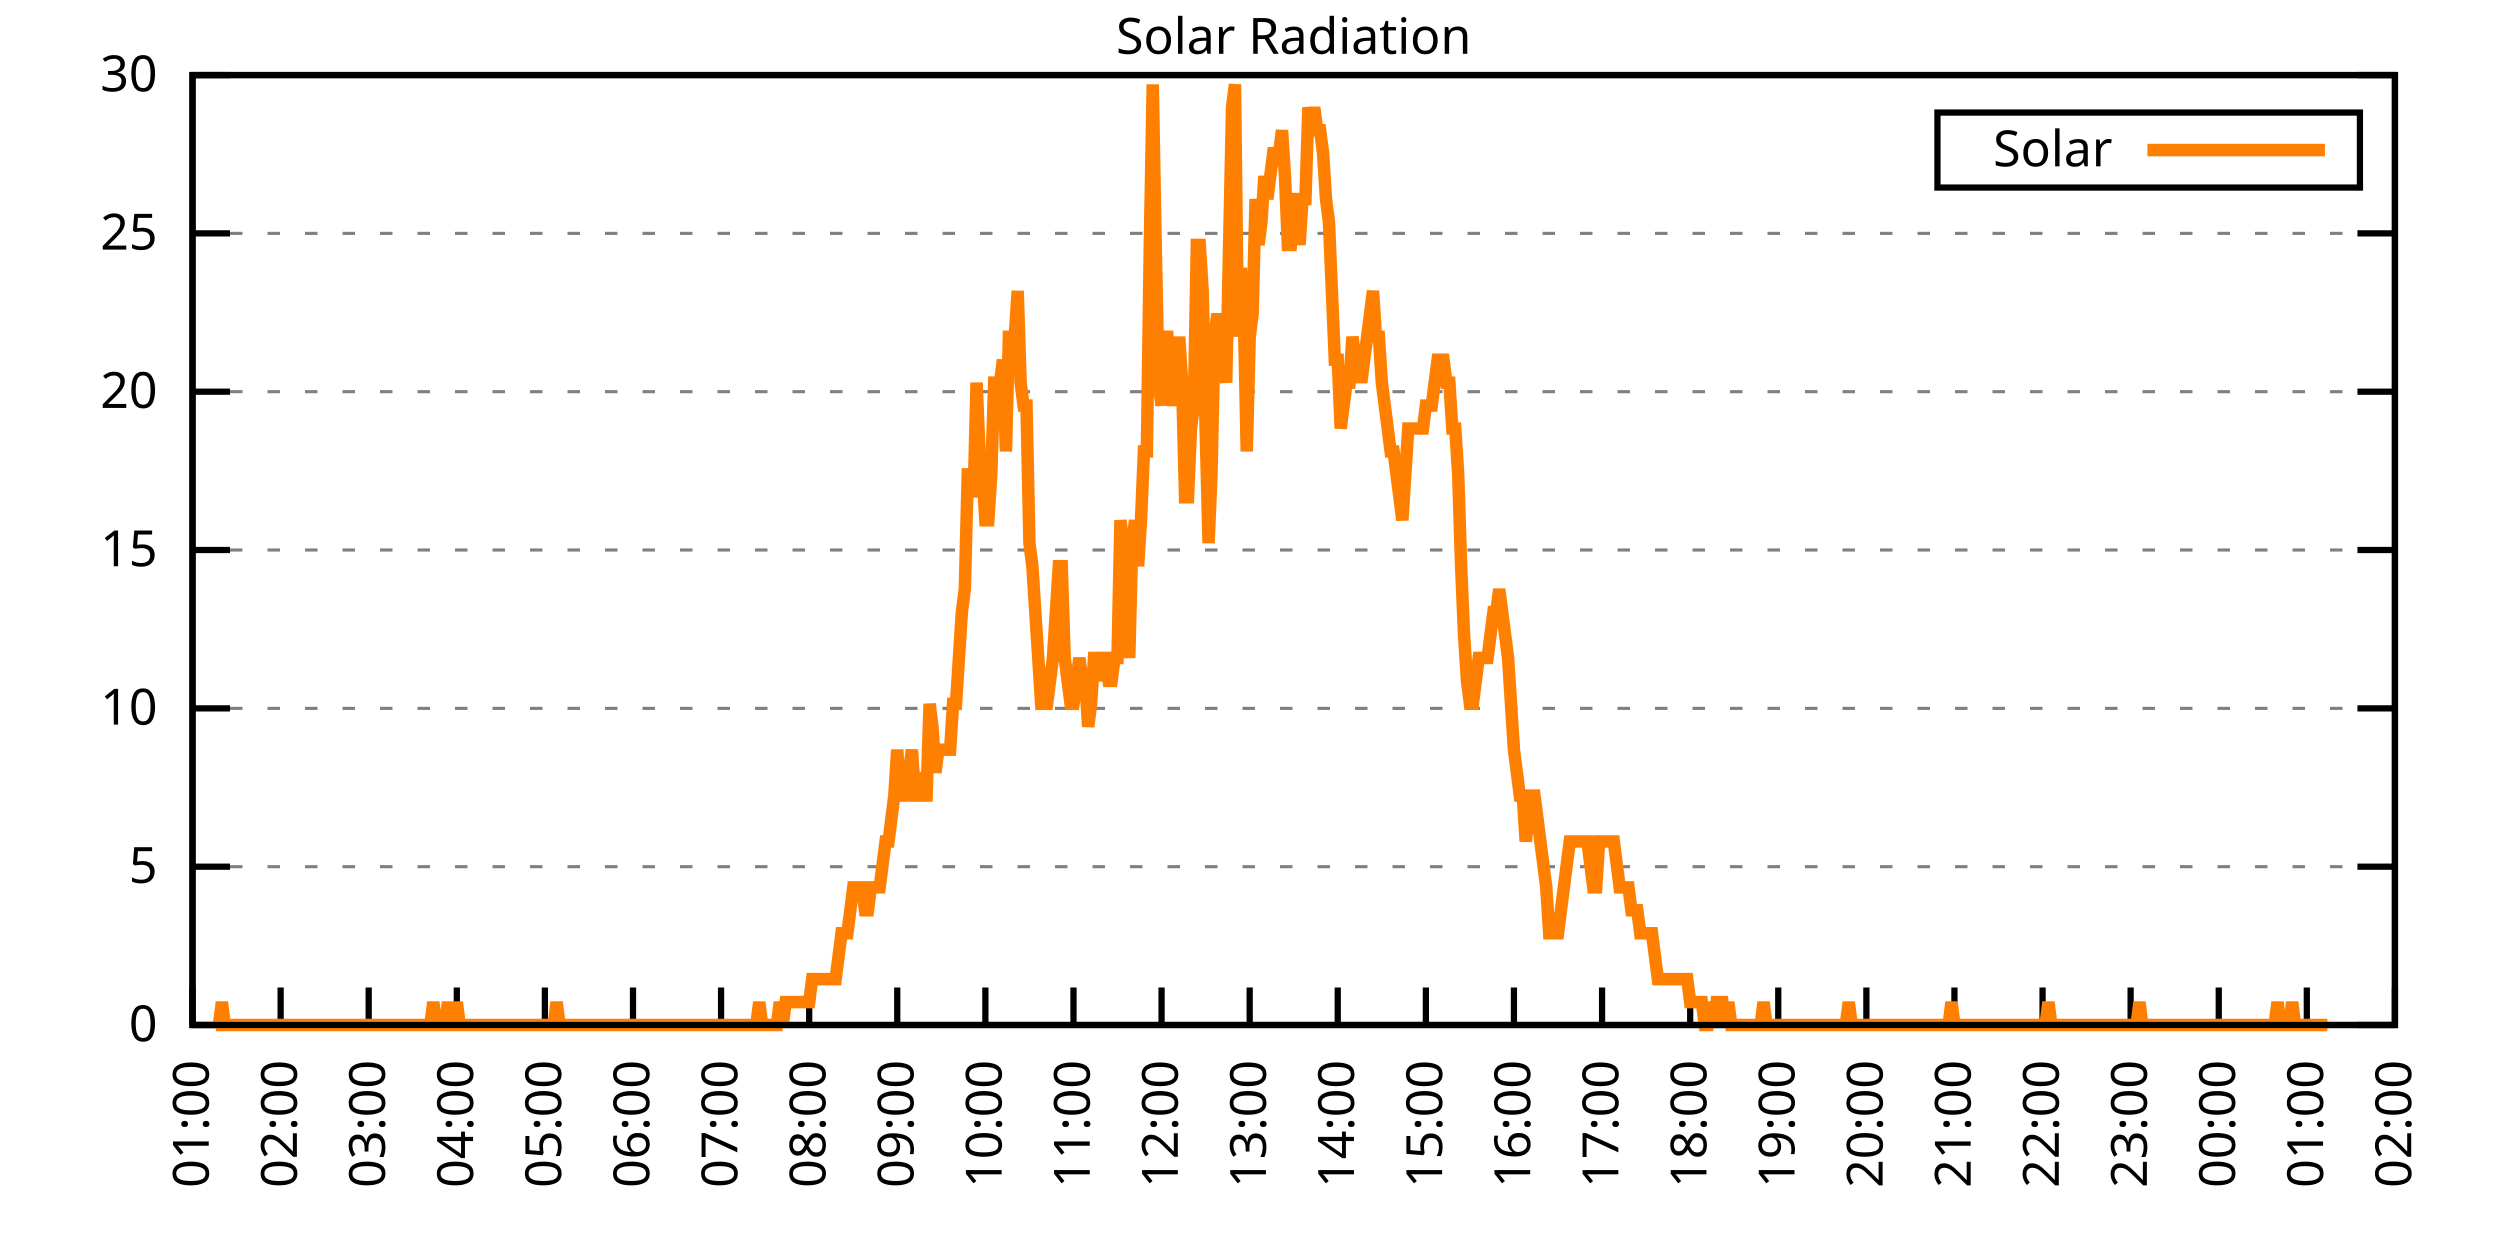
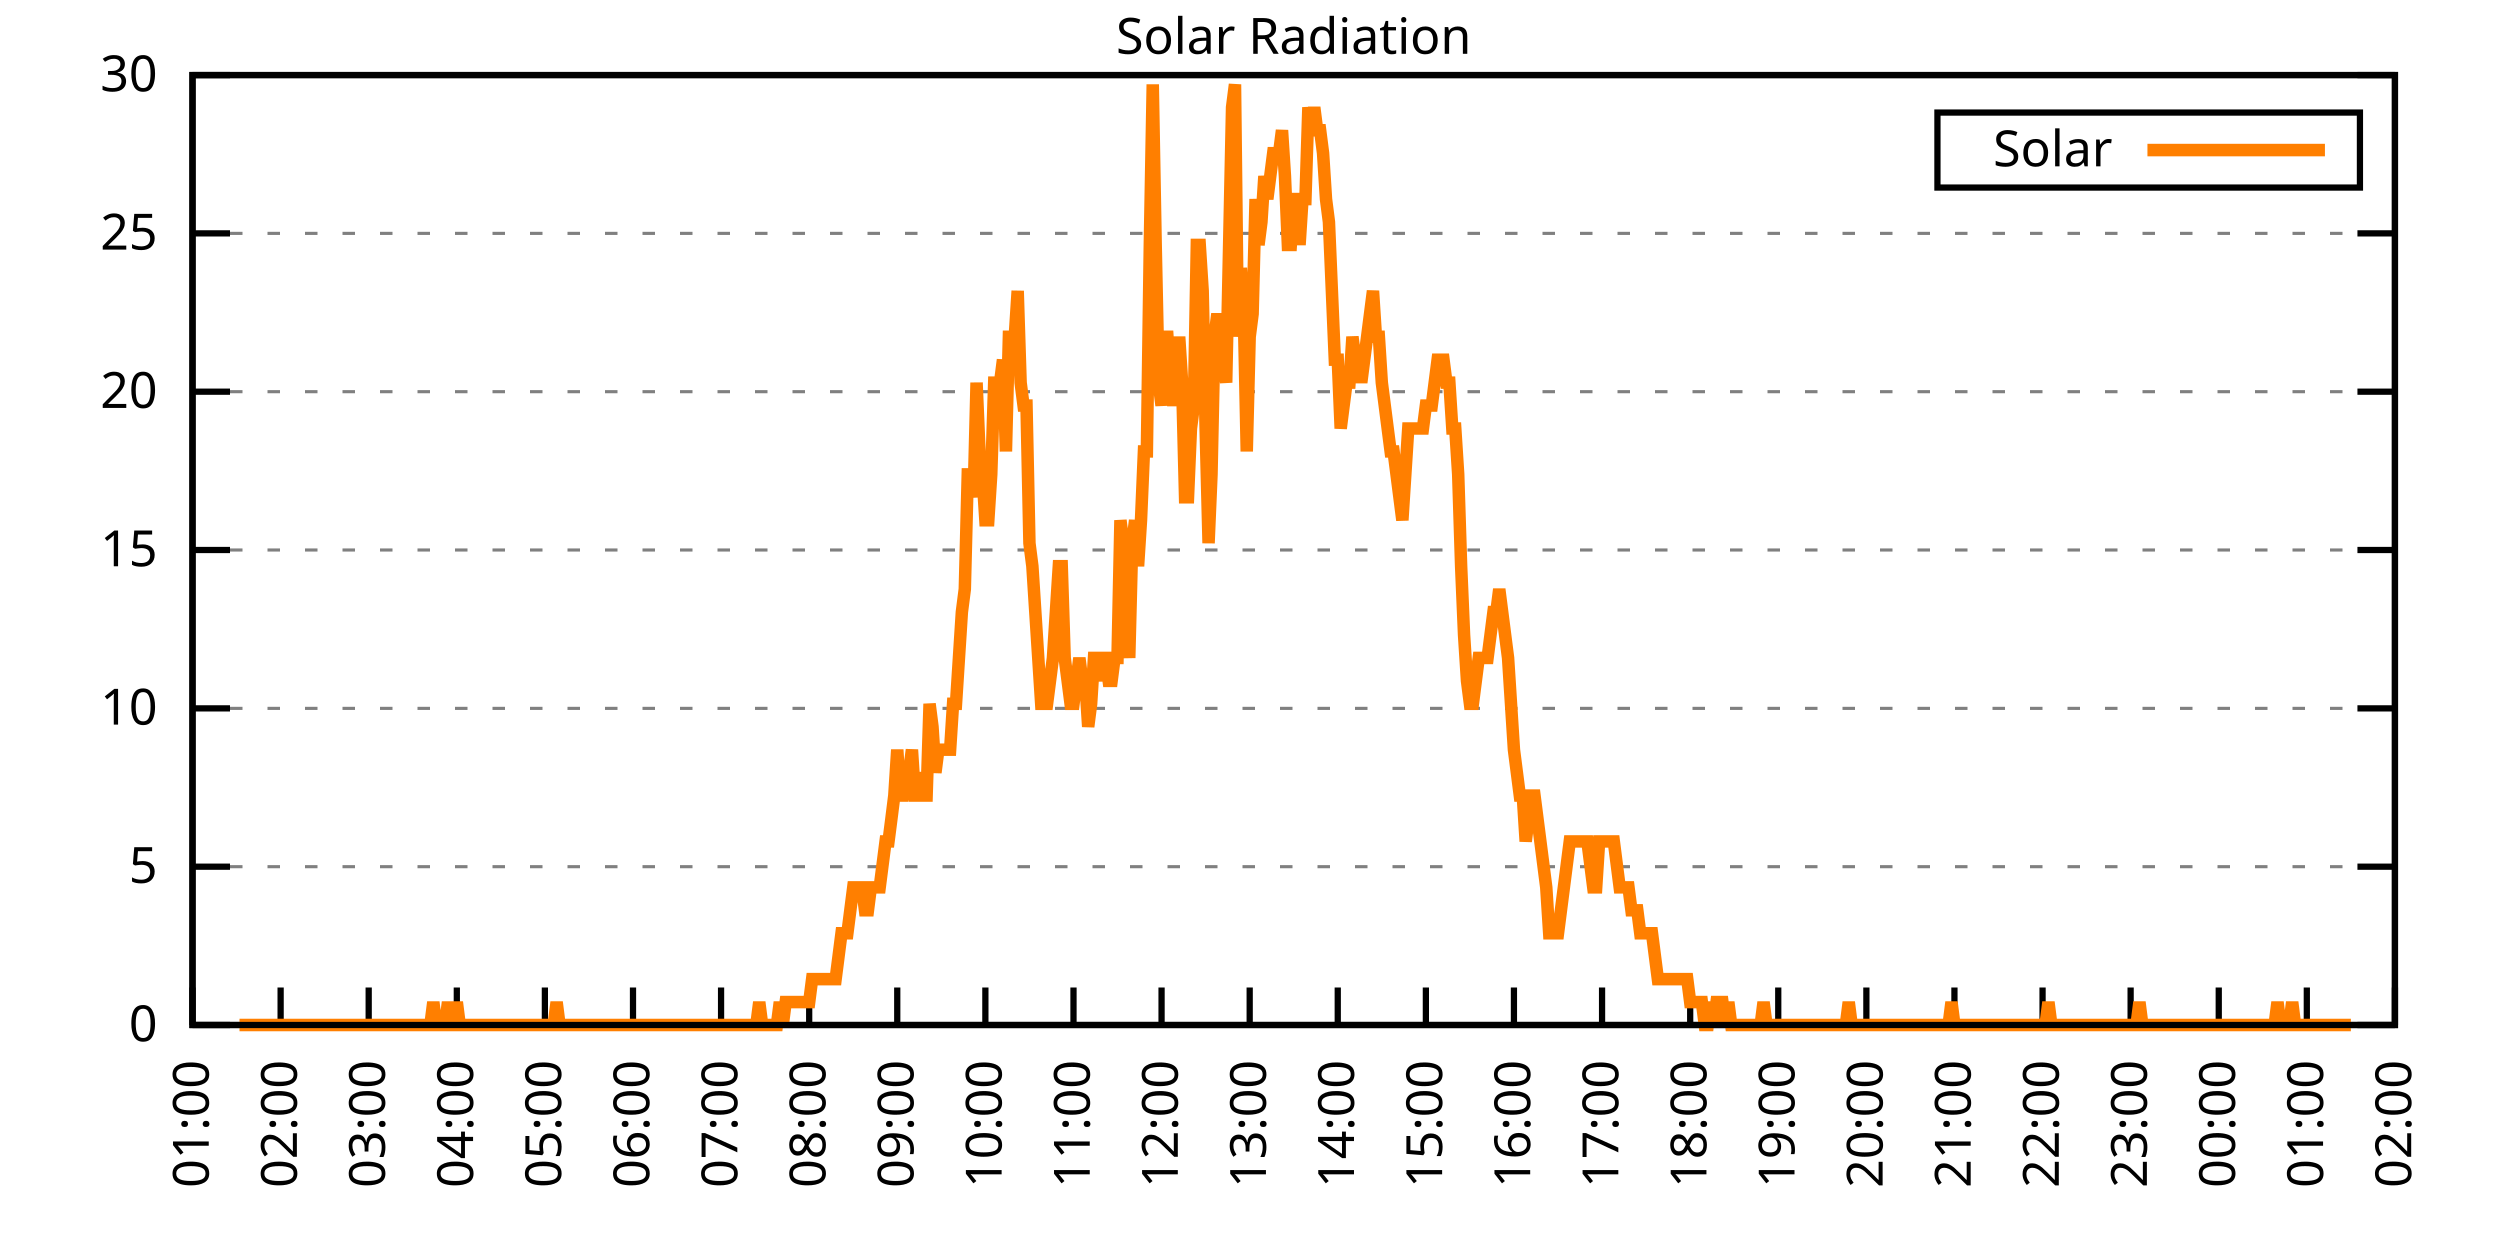
<svg xmlns="http://www.w3.org/2000/svg" xmlns:xlink="http://www.w3.org/1999/xlink" width="400" height="200" viewBox="0 0 400 200">
  <g id="gnuplot_canvas">
    <rect x="0" y="0" width="400" height="200" fill="none" />
    <defs>
      <circle id="gpDot" r="0.5" stroke-width="0.5" stroke="currentColor" />
      <path id="gpPt0" stroke-width="0.333" stroke="currentColor" d="M-1,0 h2 M0,-1 v2" />
      <path id="gpPt1" stroke-width="0.333" stroke="currentColor" d="M-1,-1 L1,1 M1,-1 L-1,1" />
      <path id="gpPt2" stroke-width="0.333" stroke="currentColor" d="M-1,0 L1,0 M0,-1 L0,1 M-1,-1 L1,1 M-1,1 L1,-1" />
      <rect id="gpPt3" stroke-width="0.333" stroke="currentColor" x="-1" y="-1" width="2" height="2" />
      <rect id="gpPt4" stroke-width="0.333" stroke="currentColor" fill="currentColor" x="-1" y="-1" width="2" height="2" />
      <circle id="gpPt5" stroke-width="0.333" stroke="currentColor" cx="0" cy="0" r="1" />
      <use xlink:href="#gpPt5" id="gpPt6" fill="currentColor" stroke="none" />
      <path id="gpPt7" stroke-width="0.333" stroke="currentColor" d="M0,-1.33 L-1.33,0.67 L1.33,0.67 z" />
      <use xlink:href="#gpPt7" id="gpPt8" fill="currentColor" stroke="none" />
      <use xlink:href="#gpPt7" id="gpPt9" stroke="currentColor" transform="rotate(180)" />
      <use xlink:href="#gpPt9" id="gpPt10" fill="currentColor" stroke="none" />
      <use xlink:href="#gpPt3" id="gpPt11" stroke="currentColor" transform="rotate(45)" />
      <use xlink:href="#gpPt11" id="gpPt12" fill="currentColor" stroke="none" />
      <path id="gpPt13" stroke-width="0.333" stroke="currentColor" d="M0,1.330 L1.265,0.411 L0.782,-1.067 L-0.782,-1.076 L-1.265,0.411 z" />
      <use xlink:href="#gpPt13" id="gpPt14" fill="currentColor" stroke="none" />
      <filter id="textbox" filterUnits="objectBoundingBox" x="0" y="0" height="1" width="1">
        <feFlood flood-color="white" flood-opacity="1" result="bgnd" />
        <feComposite in="SourceGraphic" in2="bgnd" operator="atop" />
      </filter>
      <filter id="greybox" filterUnits="objectBoundingBox" x="0" y="0" height="1" width="1">
        <feFlood flood-color="lightgrey" flood-opacity="1" result="grey" />
        <feComposite in="SourceGraphic" in2="grey" operator="atop" />
      </filter>
    </defs>
    <g fill="none" color="white" stroke="currentColor" stroke-width="1.00" stroke-linecap="butt" stroke-linejoin="miter">
</g>
    <g fill="none" color="black" stroke="currentColor" stroke-width="1.00" stroke-linecap="butt" stroke-linejoin="miter">
      <g stroke="none" shape-rendering="crispEdges">
        <polygon fill="rgb(255, 255, 255)" points="30.80,164.00 383.18,164.00 383.18,12.02 30.80,12.02 " />
      </g>
    </g>
    <g fill="none" color="black" stroke="currentColor" stroke-width="1.00" stroke-linecap="butt" stroke-linejoin="miter">
</g>
    <g fill="none" color="black" stroke="black" stroke-width="0.50" stroke-linecap="butt" stroke-linejoin="miter">
</g>
    <g fill="none" color="gray" stroke="currentColor" stroke-width="0.50" stroke-linecap="butt" stroke-linejoin="miter">
      <path stroke="gray" stroke-dasharray="2,4" class="gridline" d="M30.80,164.00 L383.19,164.00  " />
    </g>
    <g fill="none" color="gray" stroke="gray" stroke-width="1.00" stroke-linecap="butt" stroke-linejoin="miter">
</g>
    <g fill="none" color="black" stroke="currentColor" stroke-width="1.00" stroke-linecap="butt" stroke-linejoin="miter">
      <path stroke="black" d="M30.80,164.00 L36.80,164.00 M383.19,164.00 L377.19,164.00  " />
      <g transform="translate(25.20,166.60)" stroke="none" fill="black" font-family="Sans" font-size="8.00" text-anchor="end">
        <text>
          <tspan font-family="Sans"> 0</tspan>
        </text>
      </g>
    </g>
    <g fill="none" color="black" stroke="currentColor" stroke-width="1.00" stroke-linecap="butt" stroke-linejoin="miter">
</g>
    <g fill="none" color="black" stroke="black" stroke-width="0.50" stroke-linecap="butt" stroke-linejoin="miter">
</g>
    <g fill="none" color="gray" stroke="currentColor" stroke-width="0.50" stroke-linecap="butt" stroke-linejoin="miter">
      <path stroke="gray" stroke-dasharray="2,4" class="gridline" d="M30.80,138.67 L383.19,138.67  " />
    </g>
    <g fill="none" color="gray" stroke="gray" stroke-width="1.00" stroke-linecap="butt" stroke-linejoin="miter">
</g>
    <g fill="none" color="black" stroke="currentColor" stroke-width="1.00" stroke-linecap="butt" stroke-linejoin="miter">
      <path stroke="black" d="M30.80,138.67 L36.80,138.67 M383.19,138.67 L377.19,138.67  " />
      <g transform="translate(25.20,141.27)" stroke="none" fill="black" font-family="Sans" font-size="8.00" text-anchor="end">
        <text>
          <tspan font-family="Sans"> 5</tspan>
        </text>
      </g>
    </g>
    <g fill="none" color="black" stroke="currentColor" stroke-width="1.00" stroke-linecap="butt" stroke-linejoin="miter">
</g>
    <g fill="none" color="black" stroke="black" stroke-width="0.50" stroke-linecap="butt" stroke-linejoin="miter">
</g>
    <g fill="none" color="gray" stroke="currentColor" stroke-width="0.50" stroke-linecap="butt" stroke-linejoin="miter">
      <path stroke="gray" stroke-dasharray="2,4" class="gridline" d="M30.80,113.34 L383.19,113.34  " />
    </g>
    <g fill="none" color="gray" stroke="gray" stroke-width="1.00" stroke-linecap="butt" stroke-linejoin="miter">
</g>
    <g fill="none" color="black" stroke="currentColor" stroke-width="1.00" stroke-linecap="butt" stroke-linejoin="miter">
      <path stroke="black" d="M30.80,113.34 L36.80,113.34 M383.19,113.34 L377.19,113.34  " />
      <g transform="translate(25.20,115.94)" stroke="none" fill="black" font-family="Sans" font-size="8.00" text-anchor="end">
        <text>
          <tspan font-family="Sans"> 10</tspan>
        </text>
      </g>
    </g>
    <g fill="none" color="black" stroke="currentColor" stroke-width="1.00" stroke-linecap="butt" stroke-linejoin="miter">
</g>
    <g fill="none" color="black" stroke="black" stroke-width="0.50" stroke-linecap="butt" stroke-linejoin="miter">
</g>
    <g fill="none" color="gray" stroke="currentColor" stroke-width="0.50" stroke-linecap="butt" stroke-linejoin="miter">
      <path stroke="gray" stroke-dasharray="2,4" class="gridline" d="M30.80,88.00 L383.19,88.00  " />
    </g>
    <g fill="none" color="gray" stroke="gray" stroke-width="1.00" stroke-linecap="butt" stroke-linejoin="miter">
</g>
    <g fill="none" color="black" stroke="currentColor" stroke-width="1.00" stroke-linecap="butt" stroke-linejoin="miter">
      <path stroke="black" d="M30.80,88.00 L36.80,88.00 M383.19,88.00 L377.19,88.00  " />
      <g transform="translate(25.20,90.60)" stroke="none" fill="black" font-family="Sans" font-size="8.00" text-anchor="end">
        <text>
          <tspan font-family="Sans"> 15</tspan>
        </text>
      </g>
    </g>
    <g fill="none" color="black" stroke="currentColor" stroke-width="1.00" stroke-linecap="butt" stroke-linejoin="miter">
</g>
    <g fill="none" color="black" stroke="black" stroke-width="0.50" stroke-linecap="butt" stroke-linejoin="miter">
</g>
    <g fill="none" color="gray" stroke="currentColor" stroke-width="0.50" stroke-linecap="butt" stroke-linejoin="miter">
      <path stroke="gray" stroke-dasharray="2,4" class="gridline" d="M30.80,62.67 L383.19,62.67  " />
    </g>
    <g fill="none" color="gray" stroke="gray" stroke-width="1.00" stroke-linecap="butt" stroke-linejoin="miter">
</g>
    <g fill="none" color="black" stroke="currentColor" stroke-width="1.00" stroke-linecap="butt" stroke-linejoin="miter">
      <path stroke="black" d="M30.80,62.67 L36.80,62.67 M383.19,62.67 L377.19,62.67  " />
      <g transform="translate(25.20,65.27)" stroke="none" fill="black" font-family="Sans" font-size="8.00" text-anchor="end">
        <text>
          <tspan font-family="Sans"> 20</tspan>
        </text>
      </g>
    </g>
    <g fill="none" color="black" stroke="currentColor" stroke-width="1.00" stroke-linecap="butt" stroke-linejoin="miter">
</g>
    <g fill="none" color="black" stroke="black" stroke-width="0.50" stroke-linecap="butt" stroke-linejoin="miter">
</g>
    <g fill="none" color="gray" stroke="currentColor" stroke-width="0.50" stroke-linecap="butt" stroke-linejoin="miter">
      <path stroke="gray" stroke-dasharray="2,4" class="gridline" d="M30.80,37.34 L383.19,37.34  " />
    </g>
    <g fill="none" color="gray" stroke="gray" stroke-width="1.00" stroke-linecap="butt" stroke-linejoin="miter">
</g>
    <g fill="none" color="black" stroke="currentColor" stroke-width="1.00" stroke-linecap="butt" stroke-linejoin="miter">
      <path stroke="black" d="M30.80,37.34 L36.80,37.34 M383.19,37.34 L377.19,37.34  " />
      <g transform="translate(25.20,39.94)" stroke="none" fill="black" font-family="Sans" font-size="8.00" text-anchor="end">
        <text>
          <tspan font-family="Sans"> 25</tspan>
        </text>
      </g>
    </g>
    <g fill="none" color="black" stroke="currentColor" stroke-width="1.00" stroke-linecap="butt" stroke-linejoin="miter">
</g>
    <g fill="none" color="black" stroke="black" stroke-width="0.50" stroke-linecap="butt" stroke-linejoin="miter">
</g>
    <g fill="none" color="gray" stroke="currentColor" stroke-width="0.50" stroke-linecap="butt" stroke-linejoin="miter">
      <path stroke="gray" stroke-dasharray="2,4" class="gridline" d="M30.80,12.01 L383.19,12.01  " />
    </g>
    <g fill="none" color="gray" stroke="gray" stroke-width="1.00" stroke-linecap="butt" stroke-linejoin="miter">
</g>
    <g fill="none" color="black" stroke="currentColor" stroke-width="1.00" stroke-linecap="butt" stroke-linejoin="miter">
      <path stroke="black" d="M30.80,12.01 L36.80,12.01 M383.19,12.01 L377.19,12.01  " />
      <g transform="translate(25.20,14.61)" stroke="none" fill="black" font-family="Sans" font-size="8.00" text-anchor="end">
        <text>
          <tspan font-family="Sans"> 30</tspan>
        </text>
      </g>
    </g>
    <g fill="none" color="black" stroke="currentColor" stroke-width="1.00" stroke-linecap="butt" stroke-linejoin="miter">
      <path stroke="black" d="M30.80,164.00 L30.80,158.00  " />
      <g transform="translate(33.40,169.60) rotate(270.00)" stroke="none" fill="black" font-family="Sans" font-size="8.00" text-anchor="end">
        <text>
          <tspan font-family="Sans">01:00</tspan>
        </text>
      </g>
    </g>
    <g fill="none" color="black" stroke="currentColor" stroke-width="1.00" stroke-linecap="butt" stroke-linejoin="miter">
      <path stroke="black" d="M44.90,164.00 L44.90,158.00  " />
      <g transform="translate(47.50,169.60) rotate(270.00)" stroke="none" fill="black" font-family="Sans" font-size="8.00" text-anchor="end">
        <text>
          <tspan font-family="Sans">02:00</tspan>
        </text>
      </g>
    </g>
    <g fill="none" color="black" stroke="currentColor" stroke-width="1.00" stroke-linecap="butt" stroke-linejoin="miter">
      <path stroke="black" d="M58.99,164.00 L58.99,158.00  " />
      <g transform="translate(61.59,169.60) rotate(270.00)" stroke="none" fill="black" font-family="Sans" font-size="8.00" text-anchor="end">
        <text>
          <tspan font-family="Sans">03:00</tspan>
        </text>
      </g>
    </g>
    <g fill="none" color="black" stroke="currentColor" stroke-width="1.00" stroke-linecap="butt" stroke-linejoin="miter">
      <path stroke="black" d="M73.09,164.00 L73.09,158.00  " />
      <g transform="translate(75.69,169.60) rotate(270.00)" stroke="none" fill="black" font-family="Sans" font-size="8.00" text-anchor="end">
        <text>
          <tspan font-family="Sans">04:00</tspan>
        </text>
      </g>
    </g>
    <g fill="none" color="black" stroke="currentColor" stroke-width="1.00" stroke-linecap="butt" stroke-linejoin="miter">
      <path stroke="black" d="M87.18,164.00 L87.18,158.00  " />
      <g transform="translate(89.78,169.60) rotate(270.00)" stroke="none" fill="black" font-family="Sans" font-size="8.00" text-anchor="end">
        <text>
          <tspan font-family="Sans">05:00</tspan>
        </text>
      </g>
    </g>
    <g fill="none" color="black" stroke="currentColor" stroke-width="1.00" stroke-linecap="butt" stroke-linejoin="miter">
      <path stroke="black" d="M101.28,164.00 L101.28,158.00  " />
      <g transform="translate(103.88,169.60) rotate(270.00)" stroke="none" fill="black" font-family="Sans" font-size="8.00" text-anchor="end">
        <text>
          <tspan font-family="Sans">06:00</tspan>
        </text>
      </g>
    </g>
    <g fill="none" color="black" stroke="currentColor" stroke-width="1.00" stroke-linecap="butt" stroke-linejoin="miter">
      <path stroke="black" d="M115.37,164.00 L115.37,158.00  " />
      <g transform="translate(117.97,169.60) rotate(270.00)" stroke="none" fill="black" font-family="Sans" font-size="8.00" text-anchor="end">
        <text>
          <tspan font-family="Sans">07:00</tspan>
        </text>
      </g>
    </g>
    <g fill="none" color="black" stroke="currentColor" stroke-width="1.00" stroke-linecap="butt" stroke-linejoin="miter">
      <path stroke="black" d="M129.47,164.00 L129.47,158.00  " />
      <g transform="translate(132.07,169.60) rotate(270.00)" stroke="none" fill="black" font-family="Sans" font-size="8.00" text-anchor="end">
        <text>
          <tspan font-family="Sans">08:00</tspan>
        </text>
      </g>
    </g>
    <g fill="none" color="black" stroke="currentColor" stroke-width="1.00" stroke-linecap="butt" stroke-linejoin="miter">
      <path stroke="black" d="M143.56,164.00 L143.56,158.00  " />
      <g transform="translate(146.16,169.60) rotate(270.00)" stroke="none" fill="black" font-family="Sans" font-size="8.00" text-anchor="end">
        <text>
          <tspan font-family="Sans">09:00</tspan>
        </text>
      </g>
    </g>
    <g fill="none" color="black" stroke="currentColor" stroke-width="1.00" stroke-linecap="butt" stroke-linejoin="miter">
      <path stroke="black" d="M157.66,164.00 L157.66,158.00  " />
      <g transform="translate(160.26,169.60) rotate(270.00)" stroke="none" fill="black" font-family="Sans" font-size="8.00" text-anchor="end">
        <text>
          <tspan font-family="Sans">10:00</tspan>
        </text>
      </g>
    </g>
    <g fill="none" color="black" stroke="currentColor" stroke-width="1.00" stroke-linecap="butt" stroke-linejoin="miter">
      <path stroke="black" d="M171.76,164.00 L171.76,158.00  " />
      <g transform="translate(174.36,169.60) rotate(270.00)" stroke="none" fill="black" font-family="Sans" font-size="8.00" text-anchor="end">
        <text>
          <tspan font-family="Sans">11:00</tspan>
        </text>
      </g>
    </g>
    <g fill="none" color="black" stroke="currentColor" stroke-width="1.00" stroke-linecap="butt" stroke-linejoin="miter">
      <path stroke="black" d="M185.85,164.00 L185.85,158.00  " />
      <g transform="translate(188.45,169.60) rotate(270.00)" stroke="none" fill="black" font-family="Sans" font-size="8.00" text-anchor="end">
        <text>
          <tspan font-family="Sans">12:00</tspan>
        </text>
      </g>
    </g>
    <g fill="none" color="black" stroke="currentColor" stroke-width="1.00" stroke-linecap="butt" stroke-linejoin="miter">
      <path stroke="black" d="M199.95,164.00 L199.95,158.00  " />
      <g transform="translate(202.55,169.60) rotate(270.00)" stroke="none" fill="black" font-family="Sans" font-size="8.00" text-anchor="end">
        <text>
          <tspan font-family="Sans">13:00</tspan>
        </text>
      </g>
    </g>
    <g fill="none" color="black" stroke="currentColor" stroke-width="1.00" stroke-linecap="butt" stroke-linejoin="miter">
      <path stroke="black" d="M214.04,164.00 L214.04,158.00  " />
      <g transform="translate(216.64,169.60) rotate(270.00)" stroke="none" fill="black" font-family="Sans" font-size="8.00" text-anchor="end">
        <text>
          <tspan font-family="Sans">14:00</tspan>
        </text>
      </g>
    </g>
    <g fill="none" color="black" stroke="currentColor" stroke-width="1.00" stroke-linecap="butt" stroke-linejoin="miter">
      <path stroke="black" d="M228.14,164.00 L228.14,158.00  " />
      <g transform="translate(230.74,169.60) rotate(270.00)" stroke="none" fill="black" font-family="Sans" font-size="8.00" text-anchor="end">
        <text>
          <tspan font-family="Sans">15:00</tspan>
        </text>
      </g>
    </g>
    <g fill="none" color="black" stroke="currentColor" stroke-width="1.00" stroke-linecap="butt" stroke-linejoin="miter">
      <path stroke="black" d="M242.23,164.00 L242.23,158.00  " />
      <g transform="translate(244.83,169.60) rotate(270.00)" stroke="none" fill="black" font-family="Sans" font-size="8.00" text-anchor="end">
        <text>
          <tspan font-family="Sans">16:00</tspan>
        </text>
      </g>
    </g>
    <g fill="none" color="black" stroke="currentColor" stroke-width="1.00" stroke-linecap="butt" stroke-linejoin="miter">
      <path stroke="black" d="M256.33,164.00 L256.33,158.00  " />
      <g transform="translate(258.93,169.60) rotate(270.00)" stroke="none" fill="black" font-family="Sans" font-size="8.00" text-anchor="end">
        <text>
          <tspan font-family="Sans">17:00</tspan>
        </text>
      </g>
    </g>
    <g fill="none" color="black" stroke="currentColor" stroke-width="1.00" stroke-linecap="butt" stroke-linejoin="miter">
      <path stroke="black" d="M270.43,164.00 L270.43,158.00  " />
      <g transform="translate(273.03,169.60) rotate(270.00)" stroke="none" fill="black" font-family="Sans" font-size="8.00" text-anchor="end">
        <text>
          <tspan font-family="Sans">18:00</tspan>
        </text>
      </g>
    </g>
    <g fill="none" color="black" stroke="currentColor" stroke-width="1.00" stroke-linecap="butt" stroke-linejoin="miter">
      <path stroke="black" d="M284.52,164.00 L284.52,158.00  " />
      <g transform="translate(287.12,169.60) rotate(270.00)" stroke="none" fill="black" font-family="Sans" font-size="8.00" text-anchor="end">
        <text>
          <tspan font-family="Sans">19:00</tspan>
        </text>
      </g>
    </g>
    <g fill="none" color="black" stroke="currentColor" stroke-width="1.00" stroke-linecap="butt" stroke-linejoin="miter">
      <path stroke="black" d="M298.62,164.00 L298.62,158.00  " />
      <g transform="translate(301.22,169.60) rotate(270.00)" stroke="none" fill="black" font-family="Sans" font-size="8.00" text-anchor="end">
        <text>
          <tspan font-family="Sans">20:00</tspan>
        </text>
      </g>
    </g>
    <g fill="none" color="black" stroke="currentColor" stroke-width="1.00" stroke-linecap="butt" stroke-linejoin="miter">
      <path stroke="black" d="M312.71,164.00 L312.71,158.00  " />
      <g transform="translate(315.31,169.60) rotate(270.00)" stroke="none" fill="black" font-family="Sans" font-size="8.00" text-anchor="end">
        <text>
          <tspan font-family="Sans">21:00</tspan>
        </text>
      </g>
    </g>
    <g fill="none" color="black" stroke="currentColor" stroke-width="1.00" stroke-linecap="butt" stroke-linejoin="miter">
      <path stroke="black" d="M326.81,164.00 L326.81,158.00  " />
      <g transform="translate(329.41,169.60) rotate(270.00)" stroke="none" fill="black" font-family="Sans" font-size="8.00" text-anchor="end">
        <text>
          <tspan font-family="Sans">22:00</tspan>
        </text>
      </g>
    </g>
    <g fill="none" color="black" stroke="currentColor" stroke-width="1.00" stroke-linecap="butt" stroke-linejoin="miter">
      <path stroke="black" d="M340.90,164.00 L340.90,158.00  " />
      <g transform="translate(343.50,169.60) rotate(270.00)" stroke="none" fill="black" font-family="Sans" font-size="8.00" text-anchor="end">
        <text>
          <tspan font-family="Sans">23:00</tspan>
        </text>
      </g>
    </g>
    <g fill="none" color="black" stroke="currentColor" stroke-width="1.00" stroke-linecap="butt" stroke-linejoin="miter">
      <path stroke="black" d="M355.00,164.00 L355.00,158.00  " />
      <g transform="translate(357.60,169.60) rotate(270.00)" stroke="none" fill="black" font-family="Sans" font-size="8.00" text-anchor="end">
        <text>
          <tspan font-family="Sans">00:00</tspan>
        </text>
      </g>
    </g>
    <g fill="none" color="black" stroke="currentColor" stroke-width="1.00" stroke-linecap="butt" stroke-linejoin="miter">
      <path stroke="black" d="M369.09,164.00 L369.09,158.00  " />
      <g transform="translate(371.69,169.60) rotate(270.00)" stroke="none" fill="black" font-family="Sans" font-size="8.00" text-anchor="end">
        <text>
          <tspan font-family="Sans">01:00</tspan>
        </text>
      </g>
    </g>
    <g fill="none" color="black" stroke="currentColor" stroke-width="1.00" stroke-linecap="butt" stroke-linejoin="miter">
      <path stroke="black" d="M383.19,164.00 L383.19,158.00  " />
      <g transform="translate(385.79,169.60) rotate(270.00)" stroke="none" fill="black" font-family="Sans" font-size="8.00" text-anchor="end">
        <text>
          <tspan font-family="Sans">02:00</tspan>
        </text>
      </g>
    </g>
    <g fill="none" color="black" stroke="currentColor" stroke-width="1.00" stroke-linecap="butt" stroke-linejoin="miter">
</g>
    <g fill="none" color="black" stroke="currentColor" stroke-width="1.00" stroke-linecap="butt" stroke-linejoin="miter">
      <path stroke="black" d="M30.80,12.01 L30.80,164.00 L383.19,164.00 L383.19,12.01 L30.80,12.01 Z  " />
    </g>
    <g fill="none" color="black" stroke="currentColor" stroke-width="1.00" stroke-linecap="butt" stroke-linejoin="miter">
</g>
    <g fill="none" color="black" stroke="currentColor" stroke-width="1.00" stroke-linecap="butt" stroke-linejoin="miter">
      <path stroke="black" d="M309.99,30.01 L309.99,18.01 L377.59,18.01 L377.59,30.01 L309.99,30.01 Z  " />
    </g>
    <g id="Solar_Radiation_plot_1">
      <g fill="none" color="white" stroke="black" stroke-width="2.00" stroke-linecap="butt" stroke-linejoin="miter">
</g>
      <g fill="none" color="black" stroke="currentColor" stroke-width="2.00" stroke-linecap="butt" stroke-linejoin="miter">
        <g transform="translate(337.99,26.61)" stroke="none" fill="black" font-family="Sans" font-size="8.00" text-anchor="end">
          <text>
            <tspan font-family="Sans">Solar</tspan>
          </text>
        </g>
      </g>
      <g fill="none" color="black" stroke="currentColor" stroke-width="2.00" stroke-linecap="butt" stroke-linejoin="miter">
-         <path stroke="rgb(255, 127,   0)" d="M343.59,24.01 L371.99,24.01 M34.56,164.00 L35.03,164.00 L35.50,160.33 L35.97,164.00 L36.44,164.00 L36.91,164.00   L37.38,164.00 L37.85,164.00 L38.32,164.00 L38.79,164.00 L39.26,164.00 L39.73,164.00 L40.20,164.00 L40.67,164.00   L41.14,164.00 L41.61,164.00 L42.08,164.00 L42.55,164.00 L43.02,164.00 L43.49,164.00 L43.96,164.00 L44.43,164.00   L44.90,164.00 L45.37,164.00 L45.84,164.00 L46.31,164.00 L46.78,164.00 L47.24,164.00 L47.71,164.00 L48.18,164.00   L48.65,164.00 L49.12,164.00 L49.59,164.00 L50.06,164.00 L50.53,164.00 L51.00,164.00 L51.47,164.00 L51.94,164.00   L52.41,164.00 L52.88,164.00 L53.35,164.00 L53.82,164.00 L54.29,164.00 L54.76,164.00 L55.23,164.00 L55.70,164.00   L56.17,164.00 L56.64,164.00 L57.11,164.00 L57.58,164.00 L58.05,164.00 L58.52,164.00 L58.99,164.00 L59.46,164.00   L59.93,164.00 L60.40,164.00 L60.87,164.00 L61.34,164.00 L61.81,164.00 L62.28,164.00 L62.75,164.00 L63.22,164.00   L63.69,164.00 L64.16,164.00 L64.63,164.00 L65.10,164.00 L65.57,164.00 L66.04,164.00 L66.51,164.00 L66.98,164.00   L67.45,164.00 L67.92,164.00 L68.39,164.00 L68.86,164.00 L69.33,160.33 L69.80,164.00 L70.27,164.00 L70.74,164.00   L71.21,164.00 L71.68,160.33 L72.15,164.00 L72.62,164.00 L73.09,160.33 L73.56,164.00 L74.03,164.00 L74.50,164.00   L74.97,164.00 L75.44,164.00 L75.91,164.00 L76.38,164.00 L76.85,164.00 L77.32,164.00 L77.79,164.00 L78.26,164.00   L78.73,164.00 L79.19,164.00 L79.66,164.00 L80.13,164.00 L80.60,164.00 L81.07,164.00 L81.54,164.00 L82.01,164.00   L82.48,164.00 L82.95,164.00 L83.42,164.00 L83.89,164.00 L84.36,164.00 L84.83,164.00 L85.30,164.00 L85.77,164.00   L86.24,164.00 L86.71,164.00 L87.18,164.00 L87.65,164.00 L88.12,164.00 L88.59,164.00 L89.06,160.33 L89.53,164.00   L90.00,164.00 L90.47,164.00 L90.94,164.00 L91.41,164.00 L91.88,164.00 L92.35,164.00 L92.82,164.00 L93.29,164.00   L93.76,164.00 L94.23,164.00 L94.70,164.00 L95.17,164.00 L95.64,164.00 L96.11,164.00 L96.58,164.00 L97.05,164.00   L97.52,164.00 L97.99,164.00 L98.46,164.00 L98.93,164.00 L99.40,164.00 L99.87,164.00 L100.34,164.00 L100.81,164.00   L101.28,164.00 L101.75,164.00 L102.22,164.00 L102.69,164.00 L103.16,164.00 L103.63,164.00 L104.10,164.00 L104.57,164.00   L105.04,164.00 L105.51,164.00 L105.98,164.00 L106.45,164.00 L106.92,164.00 L107.39,164.00 L107.86,164.00 L108.33,164.00   L108.80,164.00 L109.27,164.00 L109.74,164.00 L110.21,164.00 L110.68,164.00 L111.14,164.00 L111.61,164.00 L112.08,164.00   L112.55,164.00 L113.02,164.00 L113.49,164.00 L113.96,164.00 L114.43,164.00 L114.90,164.00 L115.37,164.00 L115.84,164.00   L116.31,164.00 L116.78,164.00 L117.25,164.00 L117.72,164.00 L118.19,164.00 L118.66,164.00 L119.13,164.00 L119.60,164.00   L120.07,164.00 L120.54,164.00 L121.01,164.00 L121.48,160.33 L121.95,164.00 L122.42,164.00 L122.89,164.00 L123.36,164.00   L123.83,164.00 L124.30,164.00 L124.77,160.33 L125.24,164.00 L125.71,160.33 L126.18,160.33 L126.65,160.33 L127.12,160.33   L127.59,160.33 L128.06,160.33 L128.53,160.33 L129.00,160.33 L129.47,160.33 L129.94,156.66 L130.41,156.66 L130.88,156.66   L131.35,156.66 L131.82,156.66 L132.29,156.66 L132.76,156.66 L133.23,156.66 L133.70,156.66 L134.17,152.99 L134.64,149.32   L135.11,149.32 L135.58,149.32 L136.05,145.65 L136.52,141.98 L136.99,141.98 L137.46,141.98 L137.93,141.98 L138.40,145.65   L138.87,145.65 L139.34,141.98 L139.81,141.98 L140.28,141.98 L140.75,141.98 L141.22,138.30 L141.69,134.63 L142.16,134.63   L142.63,130.96 L143.09,127.29 L143.56,119.95 L144.03,127.29 L144.50,127.29 L144.97,123.62 L145.44,123.62 L145.91,119.95   L146.38,127.29 L146.85,127.29 L147.32,123.62 L147.79,127.29 L148.26,127.29 L148.73,112.61 L149.20,116.28 L149.67,123.62   L150.14,119.95 L150.61,119.95 L151.08,119.95 L151.55,119.95 L152.02,119.95 L152.49,112.61 L152.96,112.61 L153.43,105.27   L153.90,97.93 L154.37,94.26 L154.84,75.90 L155.31,75.90 L155.78,79.57 L156.25,61.22 L156.72,72.23 L157.19,75.90   L157.66,83.24 L158.13,83.24 L158.60,75.90 L159.07,61.22 L159.54,61.22 L160.01,61.22 L160.48,57.55 L160.95,72.23   L161.42,53.88 L161.89,53.88 L162.36,53.88 L162.83,46.54 L163.30,61.22 L163.77,64.89 L164.24,64.89 L164.71,86.91   L165.18,90.59 L165.65,97.93 L166.12,105.27 L166.59,112.61 L167.06,112.61 L167.53,112.61 L168.00,108.94 L168.47,105.27   L168.94,97.93 L169.41,90.59 L169.88,90.59 L170.35,105.27 L170.82,108.94 L171.29,112.61 L171.76,112.61 L172.23,108.94   L172.70,105.27 L173.17,108.94 L173.64,108.94 L174.11,116.28 L174.58,112.61 L175.04,105.27 L175.51,105.27 L175.98,108.94   L176.45,105.27 L176.92,105.27 L177.39,108.94 L177.86,108.94 L178.33,105.27 L178.80,105.27 L179.27,83.24 L179.74,86.91   L180.21,97.93 L180.68,105.27 L181.15,86.91 L181.62,83.24 L182.09,90.59 L182.56,83.24 L183.03,72.23 L183.50,72.23   L183.97,39.19 L184.44,13.50 L184.91,39.19 L185.38,61.22 L185.85,64.89 L186.32,53.88 L186.79,53.88 L187.26,61.22   L187.73,64.89 L188.20,61.22 L188.67,53.88 L189.14,61.22 L189.61,79.57 L190.08,79.57 L190.55,68.56 L191.02,64.89   L191.49,39.19 L191.96,39.19 L192.43,46.54 L192.90,68.56 L193.37,86.91 L193.84,75.90 L194.31,53.88 L194.78,50.21   L195.25,53.88 L195.72,57.55 L196.19,61.22 L196.66,39.19 L197.13,17.17 L197.60,13.50 L198.07,53.88 L198.54,42.87   L199.01,50.21 L199.48,72.23 L199.95,53.88 L200.42,50.21 L200.89,31.85 L201.36,39.19 L201.83,35.52 L202.30,28.18   L202.77,31.85 L203.24,28.18 L203.71,24.51 L204.18,24.51 L204.65,24.51 L205.12,20.84 L205.59,28.18 L206.06,39.19   L206.53,39.19 L207.00,31.85 L207.46,31.85 L207.93,39.19 L208.40,31.85 L208.87,31.85 L209.34,17.17 L209.81,20.84   L210.28,17.17 L210.75,20.84 L211.22,20.84 L211.69,24.51 L212.16,31.85 L212.63,35.52 L213.10,46.54 L213.57,57.55   L214.04,57.55 L214.51,68.56 L214.98,64.89 L215.45,61.22 L215.92,61.22 L216.39,53.88 L216.86,57.55 L217.33,57.55   L217.80,61.22 L218.27,57.55 L218.74,53.88 L219.21,50.21 L219.68,46.54 L220.15,53.88 L220.62,53.88 L221.09,61.22   L221.56,64.89 L222.03,68.56 L222.50,72.23 L222.97,72.23 L223.44,75.90 L223.91,79.57 L224.38,83.24 L224.85,75.90   L225.32,68.56 L225.79,68.56 L226.26,68.56 L226.73,68.56 L227.20,68.56 L227.67,68.56 L228.14,64.89 L228.61,64.89   L229.08,64.89 L229.55,61.22 L230.02,57.55 L230.49,57.55 L230.96,57.55 L231.43,61.22 L231.90,61.22 L232.37,68.56   L232.84,68.56 L233.31,75.90 L233.78,90.59 L234.25,101.60 L234.72,108.94 L235.19,112.61 L235.66,112.61 L236.13,108.94   L236.60,105.27 L237.07,105.27 L237.54,105.27 L238.01,105.27 L238.48,101.60 L238.95,97.93 L239.41,97.93 L239.88,94.26   L240.35,97.93 L240.82,101.60 L241.29,105.27 L241.76,112.61 L242.23,119.95 L242.70,123.62 L243.17,127.29 L243.64,127.29   L244.11,134.63 L244.58,130.96 L245.05,127.29 L245.52,127.29 L245.99,130.96 L246.46,134.63 L246.93,138.30 L247.40,141.98   L247.87,149.32 L248.34,149.32 L248.81,149.32 L249.28,149.32 L249.75,145.65 L250.22,141.98 L250.69,138.30 L251.16,134.63   L251.63,134.63 L252.10,134.63 L252.57,134.63 L253.04,134.63 L253.51,134.63 L253.98,134.63 L254.45,138.30 L254.92,141.98   L255.39,141.98 L255.86,134.63 L256.33,134.63 L256.80,134.63 L257.27,134.63 L257.74,134.63 L258.21,134.63 L258.68,138.30   L259.15,141.98 L259.62,141.98 L260.09,141.98 L260.56,141.98 L261.03,145.65 L261.50,145.65 L261.97,145.65 L262.44,149.32   L262.91,149.32 L263.38,149.32 L263.85,149.32 L264.32,149.32 L264.79,152.99 L265.26,156.66 L265.73,156.66 L266.20,156.66   L266.67,156.66 L267.14,156.66 L267.61,156.66 L268.08,156.66 L268.55,156.66 L269.02,156.66 L269.49,156.66 L269.96,156.66   L270.43,160.33 L270.90,160.33 L271.36,160.33 L271.83,160.33 L272.30,160.33 L272.77,164.00 L273.24,164.00 L273.71,160.33   L274.18,164.00 L274.65,160.33 L275.12,160.33 L275.59,160.33 L276.06,164.00 L276.53,160.33 L277.00,164.00 L277.47,164.00   L277.94,164.00 L278.41,164.00 L278.88,164.00 L279.35,164.00 L279.82,164.00 L280.29,164.00 L280.76,164.00 L281.23,164.00   L281.70,164.00 L282.17,160.33 L282.64,164.00 L283.11,164.00 L283.58,164.00 L284.05,164.00 L284.52,164.00 L284.99,164.00   L285.46,164.00 L285.93,164.00 L286.40,164.00 L286.87,164.00 L287.34,164.00 L287.81,164.00 L288.28,164.00 L288.75,164.00   L289.22,164.00 L289.69,164.00 L290.16,164.00 L290.63,164.00 L291.10,164.00 L291.57,164.00 L292.04,164.00 L292.51,164.00   L292.98,164.00 L293.45,164.00 L293.92,164.00 L294.39,164.00 L294.86,164.00 L295.33,164.00 L295.80,160.33 L296.27,164.00   L296.74,164.00 L297.21,164.00 L297.68,164.00 L298.15,164.00 L298.62,164.00 L299.09,164.00 L299.56,164.00 L300.03,164.00   L300.50,164.00 L300.97,164.00 L301.44,164.00 L301.91,164.00 L302.38,164.00 L302.85,164.00 L303.31,164.00 L303.78,164.00   L304.25,164.00 L304.72,164.00 L305.19,164.00 L305.66,164.00 L306.13,164.00 L306.60,164.00 L307.07,164.00 L307.54,164.00   L308.01,164.00 L308.48,164.00 L308.95,164.00 L309.42,164.00 L309.89,164.00 L310.36,164.00 L310.83,164.00 L311.30,164.00   L311.77,164.00 L312.24,160.33 L312.71,164.00 L313.18,164.00 L313.65,164.00 L314.12,164.00 L314.59,164.00 L315.06,164.00   L315.53,164.00 L316.00,164.00 L316.47,164.00 L316.94,164.00 L317.41,164.00 L317.88,164.00 L318.35,164.00 L318.82,164.00   L319.29,164.00 L319.76,164.00 L320.23,164.00 L320.70,164.00 L321.17,164.00 L321.64,164.00 L322.11,164.00 L322.58,164.00   L323.05,164.00 L323.52,164.00 L323.99,164.00 L324.46,164.00 L324.93,164.00 L325.40,164.00 L325.87,164.00 L326.34,164.00   L326.81,164.00 L327.28,164.00 L327.75,160.33 L328.22,164.00 L328.69,164.00 L329.16,164.00 L329.63,164.00 L330.10,164.00   L330.57,164.00 L331.04,164.00 L331.51,164.00 L331.98,164.00 L332.45,164.00 L332.92,164.00 L333.39,164.00 L333.86,164.00   L334.33,164.00 L334.80,164.00 L335.26,164.00 L335.73,164.00 L336.20,164.00 L336.67,164.00 L337.14,164.00 L337.61,164.00   L338.08,164.00 L338.55,164.00 L339.02,164.00 L339.49,164.00 L339.96,164.00 L340.43,164.00 L340.90,164.00 L341.37,164.00   L341.84,164.00 L342.31,160.33 L342.78,164.00 L343.25,164.00 L343.72,164.00 L344.19,164.00 L344.66,164.00 L345.13,164.00   L345.60,164.00 L346.07,164.00 L346.54,164.00 L347.01,164.00 L347.48,164.00 L347.95,164.00 L348.42,164.00 L348.89,164.00   L349.36,164.00 L349.83,164.00 L350.30,164.00 L350.77,164.00 L351.24,164.00 L351.71,164.00 L352.18,164.00 L352.65,164.00   L353.12,164.00 L353.59,164.00 L354.06,164.00 L354.53,164.00 L355.00,164.00 L355.47,164.00 L355.94,164.00 L356.41,164.00   L356.88,164.00 L357.35,164.00 L357.82,164.00 L358.29,164.00 L358.76,164.00 L359.23,164.00 L359.70,164.00 L360.17,164.00   L360.64,164.00 L361.11,164.00 L361.58,164.00 L362.05,164.00 L362.52,164.00 L362.99,164.00 L363.46,164.00 L363.93,164.00   L364.40,160.33 L364.87,164.00 L365.34,164.00 L365.81,164.00 L366.28,164.00 L366.75,160.33 L367.21,164.00 L367.68,164.00   L368.15,164.00 L368.62,164.00 L369.09,164.00 L369.56,164.00 L370.03,164.00 L370.50,164.00 L370.97,164.00 L371.44,164.00   L371.91,164.00 L372.38,164.00  " />
+         <path stroke="rgb(255, 127,   0)" d="M343.59,24.01 L371.99,24.01 M38.32,164.00 L38.79,164.00 L39.26,164.00 L39.73,164.00 L40.20,164.00 L40.67,164.00   L41.14,164.00 L41.61,164.00 L42.08,164.00 L42.55,164.00 L43.02,164.00 L43.49,164.00 L43.96,164.00 L44.43,164.00   L44.90,164.00 L45.37,164.00 L45.84,164.00 L46.31,164.00 L46.78,164.00 L47.24,164.00 L47.71,164.00 L48.18,164.00   L48.65,164.00 L49.12,164.00 L49.59,164.00 L50.06,164.00 L50.53,164.00 L51.00,164.00 L51.47,164.00 L51.94,164.00   L52.41,164.00 L52.88,164.00 L53.35,164.00 L53.82,164.00 L54.29,164.00 L54.76,164.00 L55.23,164.00 L55.70,164.00   L56.17,164.00 L56.64,164.00 L57.11,164.00 L57.58,164.00 L58.05,164.00 L58.52,164.00 L58.99,164.00 L59.46,164.00   L59.93,164.00 L60.40,164.00 L60.87,164.00 L61.34,164.00 L61.81,164.00 L62.28,164.00 L62.75,164.00 L63.22,164.00   L63.69,164.00 L64.16,164.00 L64.63,164.00 L65.10,164.00 L65.57,164.00 L66.04,164.00 L66.51,164.00 L66.98,164.00   L67.45,164.00 L67.92,164.00 L68.39,164.00 L68.86,164.00 L69.33,160.33 L69.80,164.00 L70.27,164.00 L70.74,164.00   L71.21,164.00 L71.68,160.33 L72.15,164.00 L72.62,164.00 L73.09,160.33 L73.56,164.00 L74.03,164.00 L74.50,164.00   L74.97,164.00 L75.44,164.00 L75.91,164.00 L76.38,164.00 L76.85,164.00 L77.32,164.00 L77.79,164.00 L78.26,164.00   L78.73,164.00 L79.19,164.00 L79.66,164.00 L80.13,164.00 L80.60,164.00 L81.07,164.00 L81.54,164.00 L82.01,164.00   L82.48,164.00 L82.95,164.00 L83.42,164.00 L83.89,164.00 L84.36,164.00 L84.83,164.00 L85.30,164.00 L85.77,164.00   L86.24,164.00 L86.71,164.00 L87.18,164.00 L87.65,164.00 L88.12,164.00 L88.59,164.00 L89.06,160.33 L89.53,164.00   L90.00,164.00 L90.47,164.00 L90.94,164.00 L91.41,164.00 L91.88,164.00 L92.35,164.00 L92.82,164.00 L93.29,164.00   L93.76,164.00 L94.23,164.00 L94.70,164.00 L95.17,164.00 L95.64,164.00 L96.11,164.00 L96.58,164.00 L97.05,164.00   L97.52,164.00 L97.99,164.00 L98.46,164.00 L98.93,164.00 L99.40,164.00 L99.87,164.00 L100.34,164.00 L100.81,164.00   L101.28,164.00 L101.75,164.00 L102.22,164.00 L102.69,164.00 L103.16,164.00 L103.63,164.00 L104.10,164.00 L104.57,164.00   L105.04,164.00 L105.51,164.00 L105.98,164.00 L106.45,164.00 L106.92,164.00 L107.39,164.00 L107.86,164.00 L108.33,164.00   L108.80,164.00 L109.27,164.00 L109.74,164.00 L110.21,164.00 L110.68,164.00 L111.14,164.00 L111.61,164.00 L112.08,164.00   L112.55,164.00 L113.02,164.00 L113.49,164.00 L113.96,164.00 L114.43,164.00 L114.90,164.00 L115.37,164.00 L115.84,164.00   L116.31,164.00 L116.78,164.00 L117.25,164.00 L117.72,164.00 L118.19,164.00 L118.66,164.00 L119.13,164.00 L119.60,164.00   L120.07,164.00 L120.54,164.00 L121.01,164.00 L121.48,160.33 L121.95,164.00 L122.42,164.00 L122.89,164.00 L123.36,164.00   L123.83,164.00 L124.30,164.00 L124.77,160.33 L125.24,164.00 L125.71,160.33 L126.18,160.33 L126.65,160.33 L127.12,160.33   L127.59,160.33 L128.06,160.33 L128.53,160.33 L129.00,160.33 L129.47,160.33 L129.94,156.66 L130.41,156.66 L130.88,156.66   L131.35,156.66 L131.82,156.66 L132.29,156.66 L132.76,156.66 L133.23,156.66 L133.70,156.66 L134.17,152.99 L134.64,149.32   L135.11,149.32 L135.58,149.32 L136.05,145.65 L136.52,141.98 L136.99,141.98 L137.46,141.98 L137.93,141.98 L138.40,145.65   L138.87,145.65 L139.34,141.98 L139.81,141.98 L140.28,141.98 L140.75,141.98 L141.22,138.30 L141.69,134.63 L142.16,134.63   L142.63,130.96 L143.09,127.29 L143.56,119.95 L144.03,127.29 L144.50,127.29 L144.97,123.62 L145.44,123.62 L145.91,119.95   L146.38,127.29 L146.85,127.29 L147.32,123.62 L147.79,127.29 L148.26,127.29 L148.73,112.61 L149.20,116.28 L149.67,123.62   L150.14,119.95 L150.61,119.95 L151.08,119.95 L151.55,119.95 L152.02,119.95 L152.49,112.61 L152.96,112.61 L153.43,105.27   L153.90,97.93 L154.37,94.26 L154.84,75.90 L155.31,75.90 L155.78,79.57 L156.25,61.22 L156.72,72.23 L157.19,75.90   L157.66,83.24 L158.13,83.24 L158.60,75.90 L159.07,61.22 L159.54,61.22 L160.01,61.22 L160.48,57.55 L160.95,72.23   L161.42,53.88 L161.89,53.88 L162.36,53.88 L162.83,46.54 L163.30,61.22 L163.77,64.89 L164.24,64.89 L164.71,86.91   L165.18,90.59 L165.65,97.93 L166.12,105.27 L166.59,112.61 L167.06,112.61 L167.53,112.61 L168.00,108.94 L168.47,105.27   L168.94,97.93 L169.41,90.59 L169.88,90.59 L170.35,105.27 L170.82,108.94 L171.29,112.61 L171.76,112.61 L172.23,108.94   L172.70,105.27 L173.17,108.94 L173.64,108.94 L174.11,116.28 L174.58,112.61 L175.04,105.27 L175.51,105.27 L175.98,108.94   L176.45,105.27 L176.92,105.27 L177.39,108.94 L177.86,108.94 L178.33,105.27 L178.80,105.27 L179.27,83.24 L179.74,86.91   L180.21,97.93 L180.68,105.27 L181.15,86.91 L181.62,83.24 L182.09,90.59 L182.56,83.24 L183.03,72.23 L183.50,72.23   L183.97,39.19 L184.44,13.50 L184.91,39.19 L185.38,61.22 L185.85,64.89 L186.32,53.88 L186.79,53.88 L187.26,61.22   L187.73,64.89 L188.20,61.22 L188.67,53.88 L189.14,61.22 L189.61,79.57 L190.08,79.57 L190.55,68.56 L191.02,64.89   L191.49,39.19 L191.96,39.19 L192.43,46.54 L192.90,68.56 L193.37,86.91 L193.84,75.90 L194.31,53.88 L194.78,50.21   L195.25,53.88 L195.72,57.55 L196.19,61.22 L196.66,39.19 L197.13,17.17 L197.60,13.50 L198.07,53.88 L198.54,42.87   L199.01,50.21 L199.48,72.23 L199.95,53.88 L200.42,50.21 L200.89,31.85 L201.36,39.19 L201.83,35.52 L202.30,28.18   L202.77,31.85 L203.24,28.18 L203.71,24.51 L204.18,24.51 L204.65,24.51 L205.12,20.84 L205.59,28.18 L206.06,39.19   L206.53,39.19 L207.00,31.85 L207.46,31.85 L207.93,39.19 L208.40,31.85 L208.87,31.85 L209.34,17.17 L209.81,20.84   L210.28,17.17 L210.75,20.84 L211.22,20.84 L211.69,24.51 L212.16,31.85 L212.63,35.52 L213.10,46.54 L213.57,57.55   L214.04,57.55 L214.51,68.56 L214.98,64.89 L215.45,61.22 L215.92,61.22 L216.39,53.88 L216.86,57.55 L217.33,57.55   L217.80,61.22 L218.27,57.55 L218.74,53.88 L219.21,50.21 L219.68,46.54 L220.15,53.88 L220.62,53.88 L221.09,61.22   L221.56,64.89 L222.03,68.56 L222.50,72.23 L222.97,72.23 L223.44,75.90 L223.91,79.57 L224.38,83.24 L224.85,75.90   L225.32,68.56 L225.79,68.56 L226.26,68.56 L226.73,68.56 L227.20,68.56 L227.67,68.56 L228.14,64.89 L228.61,64.89   L229.08,64.89 L229.55,61.22 L230.02,57.55 L230.49,57.55 L230.96,57.55 L231.43,61.22 L231.90,61.22 L232.37,68.56   L232.84,68.56 L233.31,75.90 L233.78,90.59 L234.25,101.60 L234.72,108.94 L235.19,112.61 L235.66,112.61 L236.13,108.94   L236.60,105.27 L237.07,105.27 L237.54,105.27 L238.01,105.27 L238.48,101.60 L238.95,97.93 L239.41,97.93 L239.88,94.26   L240.35,97.93 L240.82,101.60 L241.29,105.27 L241.76,112.61 L242.23,119.95 L242.70,123.62 L243.17,127.29 L243.64,127.29   L244.11,134.63 L244.58,130.96 L245.05,127.29 L245.52,127.29 L245.99,130.96 L246.46,134.63 L246.93,138.30 L247.40,141.98   L247.87,149.32 L248.34,149.32 L248.81,149.32 L249.28,149.32 L249.75,145.65 L250.22,141.98 L250.69,138.30 L251.16,134.63   L251.63,134.63 L252.10,134.63 L252.57,134.63 L253.04,134.63 L253.51,134.63 L253.98,134.63 L254.45,138.30 L254.92,141.98   L255.39,141.98 L255.86,134.63 L256.33,134.63 L256.80,134.63 L257.27,134.63 L257.74,134.63 L258.21,134.63 L258.68,138.30   L259.15,141.98 L259.62,141.98 L260.09,141.98 L260.56,141.98 L261.03,145.65 L261.50,145.65 L261.97,145.65 L262.44,149.32   L262.91,149.32 L263.38,149.32 L263.85,149.32 L264.32,149.32 L264.79,152.99 L265.26,156.66 L265.73,156.66 L266.20,156.66   L266.67,156.66 L267.14,156.66 L267.61,156.66 L268.08,156.66 L268.55,156.66 L269.02,156.66 L269.49,156.66 L269.96,156.66   L270.43,160.33 L270.90,160.33 L271.36,160.33 L271.83,160.33 L272.30,160.33 L272.77,164.00 L273.24,164.00 L273.71,160.33   L274.18,164.00 L274.65,160.33 L275.12,160.33 L275.59,160.33 L276.06,164.00 L276.53,160.33 L277.00,164.00 L277.47,164.00   L277.94,164.00 L278.41,164.00 L278.88,164.00 L279.35,164.00 L279.82,164.00 L280.29,164.00 L280.76,164.00 L281.23,164.00   L281.70,164.00 L282.17,160.33 L282.64,164.00 L283.11,164.00 L283.58,164.00 L284.05,164.00 L284.52,164.00 L284.99,164.00   L285.46,164.00 L285.93,164.00 L286.40,164.00 L286.87,164.00 L287.34,164.00 L287.81,164.00 L288.28,164.00 L288.75,164.00   L289.22,164.00 L289.69,164.00 L290.16,164.00 L290.63,164.00 L291.10,164.00 L291.57,164.00 L292.04,164.00 L292.51,164.00   L292.98,164.00 L293.45,164.00 L293.92,164.00 L294.39,164.00 L294.86,164.00 L295.33,164.00 L295.80,160.33 L296.27,164.00   L296.74,164.00 L297.21,164.00 L297.68,164.00 L298.15,164.00 L298.62,164.00 L299.09,164.00 L299.56,164.00 L300.03,164.00   L300.50,164.00 L300.97,164.00 L301.44,164.00 L301.91,164.00 L302.38,164.00 L302.85,164.00 L303.31,164.00 L303.78,164.00   L304.25,164.00 L304.72,164.00 L305.19,164.00 L305.66,164.00 L306.13,164.00 L306.60,164.00 L307.07,164.00 L307.54,164.00   L308.01,164.00 L308.48,164.00 L308.95,164.00 L309.42,164.00 L309.89,164.00 L310.36,164.00 L310.83,164.00 L311.30,164.00   L311.77,164.00 L312.24,160.33 L312.71,164.00 L313.18,164.00 L313.65,164.00 L314.12,164.00 L314.59,164.00 L315.06,164.00   L315.53,164.00 L316.00,164.00 L316.47,164.00 L316.94,164.00 L317.41,164.00 L317.88,164.00 L318.35,164.00 L318.82,164.00   L319.29,164.00 L319.76,164.00 L320.23,164.00 L320.70,164.00 L321.17,164.00 L321.64,164.00 L322.11,164.00 L322.58,164.00   L323.05,164.00 L323.52,164.00 L323.99,164.00 L324.46,164.00 L324.93,164.00 L325.40,164.00 L325.87,164.00 L326.34,164.00   L326.81,164.00 L327.28,164.00 L327.75,160.33 L328.22,164.00 L328.69,164.00 L329.16,164.00 L329.63,164.00 L330.10,164.00   L330.57,164.00 L331.04,164.00 L331.51,164.00 L331.98,164.00 L332.45,164.00 L332.92,164.00 L333.39,164.00 L333.86,164.00   L334.33,164.00 L334.80,164.00 L335.26,164.00 L335.73,164.00 L336.20,164.00 L336.67,164.00 L337.14,164.00 L337.61,164.00   L338.08,164.00 L338.55,164.00 L339.02,164.00 L339.49,164.00 L339.96,164.00 L340.43,164.00 L340.90,164.00 L341.37,164.00   L341.84,164.00 L342.31,160.33 L342.78,164.00 L343.25,164.00 L343.72,164.00 L344.19,164.00 L344.66,164.00 L345.13,164.00   L345.60,164.00 L346.07,164.00 L346.54,164.00 L347.01,164.00 L347.48,164.00 L347.95,164.00 L348.42,164.00 L348.89,164.00   L349.36,164.00 L349.83,164.00 L350.30,164.00 L350.77,164.00 L351.24,164.00 L351.71,164.00 L352.18,164.00 L352.65,164.00   L353.12,164.00 L353.59,164.00 L354.06,164.00 L354.53,164.00 L355.00,164.00 L355.47,164.00 L355.94,164.00 L356.41,164.00   L356.88,164.00 L357.35,164.00 L357.82,164.00 L358.29,164.00 L358.76,164.00 L359.23,164.00 L359.70,164.00 L360.17,164.00   L360.64,164.00 L361.11,164.00 L361.58,164.00 L362.05,164.00 L362.52,164.00 L362.99,164.00 L363.46,164.00 L363.93,164.00   L364.40,160.33 L364.87,164.00 L365.34,164.00 L365.81,164.00 L366.28,164.00 L366.75,160.33 L367.21,164.00 L367.68,164.00   L368.15,164.00 L368.62,164.00 L369.09,164.00 L369.56,164.00 L370.03,164.00 L370.50,164.00 L370.97,164.00 L371.44,164.00   L371.91,164.00 L372.38,164.00 L372.85,164.00 L373.32,164.00 L373.79,164.00 L374.26,164.00 L374.73,164.00 L375.20,164.00   L375.67,164.00 L376.14,164.00  " />
      </g>
    </g>
    <g fill="none" color="black" stroke="currentColor" stroke-width="2.00" stroke-linecap="butt" stroke-linejoin="miter">
</g>
    <g fill="none" color="black" stroke="black" stroke-width="1.00" stroke-linecap="butt" stroke-linejoin="miter">
</g>
    <g fill="none" color="black" stroke="currentColor" stroke-width="1.00" stroke-linecap="butt" stroke-linejoin="miter">
      <path stroke="black" d="M30.80,12.01 L30.80,164.00 L383.19,164.00 L383.19,12.01 L30.80,12.01 Z  " />
      <g transform="translate(6.80,88.01) rotate(270.00)" stroke="none" fill="black" font-family="Sans" font-size="8.00" text-anchor="middle">
        <text />
      </g>
    </g>
    <g fill="none" color="black" stroke="currentColor" stroke-width="1.00" stroke-linecap="butt" stroke-linejoin="miter">
</g>
    <g fill="none" color="black" stroke="currentColor" stroke-width="1.00" stroke-linecap="butt" stroke-linejoin="miter">
      <g transform="translate(206.99,8.61)" stroke="none" fill="black" font-family="Sans" font-size="8.00" text-anchor="middle">
        <text>
          <tspan font-family="Sans">Solar Radiation</tspan>
        </text>
      </g>
    </g>
    <g fill="none" color="black" stroke="currentColor" stroke-width="1.00" stroke-linecap="butt" stroke-linejoin="miter">
</g>
  </g>
</svg>
